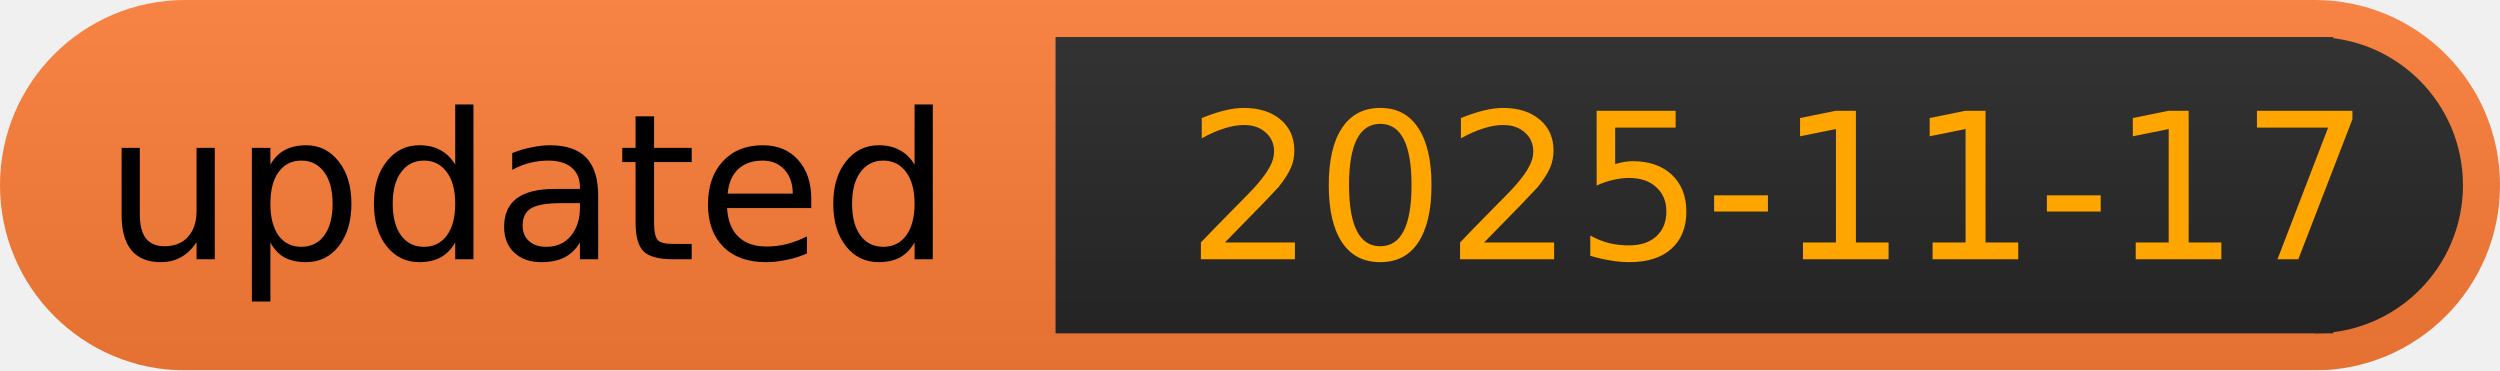
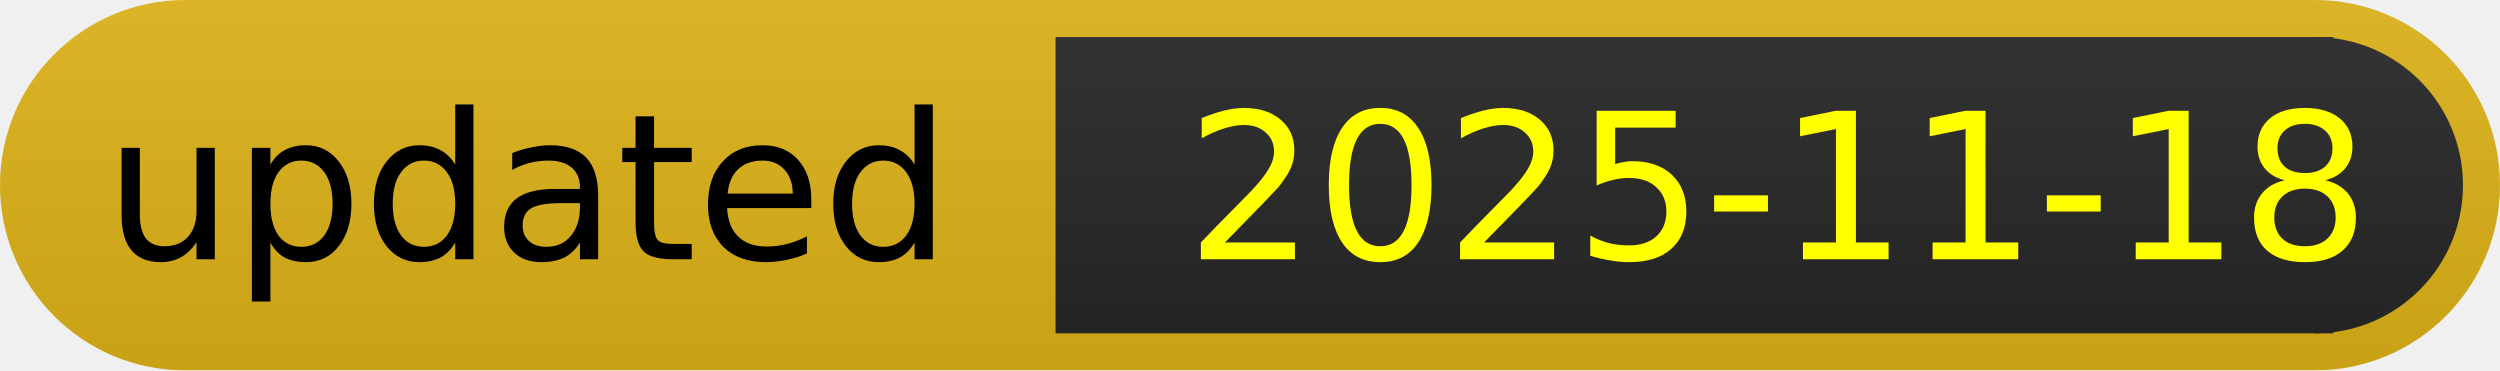
<svg xmlns="http://www.w3.org/2000/svg" width="135" height="20">
  <linearGradient id="b" x2="0" y2="100%">
    <stop offset="0" stop-color="#bbb" stop-opacity=".1" />
    <stop offset="1" stop-opacity=".1" />
  </linearGradient>
-   <mask id="anybadge_9">
+   <mask id="anybadge_8">
    <rect width="135" height="20" rx="10" fill="#fff" />
  </mask>
-   <g mask="url(#anybadge_9)">
-     <path fill="#FE7D37" d="M0 0h135v20H0z" />
+   <g mask="url(#anybadge_8)">
+     <path fill="#DFB317" d="M0 0h135v20H0z" />
    <path fill="#262626" d="M57 2h69v16H57z" />
    <path fill="#262626" d="M125,18 a1,1 0 0,0 0,-16" />
    <path fill="url(#b)" d="M0 0h135v20H0z" />
  </g>
  <g fill="black" text-anchor="middle" font-family="DejaVu Sans,Verdana,Geneva,sans-serif" font-size="11">
    <text x="28.5" y="14">updated</text>
  </g>
-   <g fill=" orange" text-anchor="middle" font-family="DejaVu Sans,Verdana,Geneva,sans-serif" font-size="11">
-     <text x="96.0" y="14">2025-11-17</text>
+   <g fill=" yellow" text-anchor="middle" font-family="DejaVu Sans,Verdana,Geneva,sans-serif" font-size="11">
+     <text x="96.0" y="14">2025-11-18</text>
  </g>
</svg>
